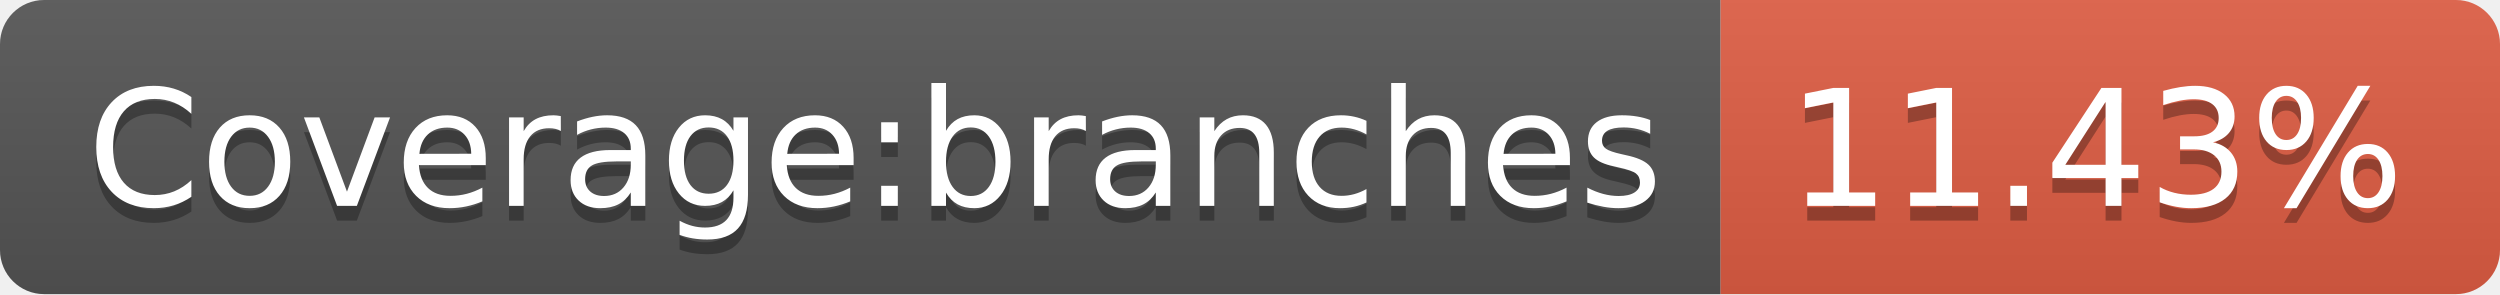
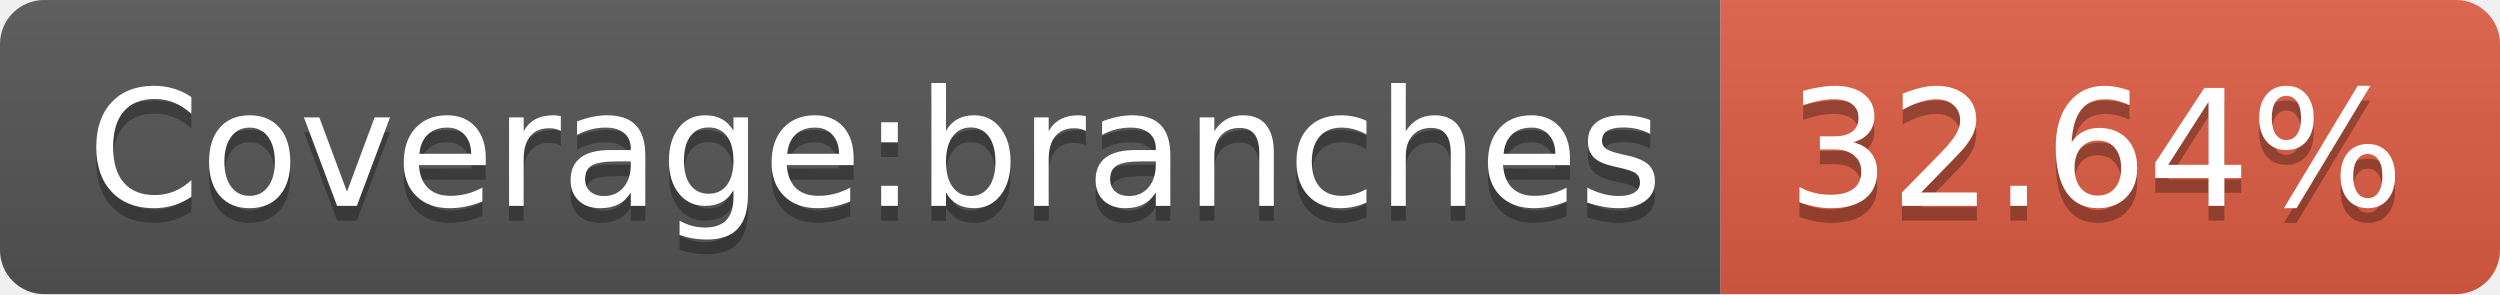
- <svg xmlns="http://www.w3.org/2000/svg" width="170" height="20" role="img" aria-label="Coverage:branches: 11.43%">
+ <svg xmlns="http://www.w3.org/2000/svg" width="170" height="20" role="img" aria-label="Coverage:branches: 32.64%">
  <linearGradient id="s" x2="0" y2="100%">
    <stop offset="0" stop-color="#bbb" stop-opacity=".1" />
    <stop offset="1" stop-opacity=".1" />
  </linearGradient>
  <clipPath id="r">
    <rect width="170" height="20" rx="3" fill="#fff" />
  </clipPath>
  <g clip-path="url(#r)">
    <rect width="117" height="20" fill="#555" />
    <rect x="117" width="53" height="20" fill="#e05d44" />
    <rect width="170" height="20" fill="url(#s)" />
  </g>
  <g fill="#fff" text-anchor="middle" font-family="Verdana,Geneva,DejaVu Sans,sans-serif" text-rendering="geometricPrecision" font-size="110">
    <text aria-hidden="true" x="595" y="150" fill="#010101" fill-opacity=".3" transform="scale(.1)" textLength="1070">Coverage:branches</text>
    <text x="595" y="140" transform="scale(.1)" fill="#fff" textLength="1070">Coverage:branches</text>
-     <text aria-hidden="true" x="1425" y="150" fill="#010101" fill-opacity=".3" transform="scale(.1)" textLength="430">11.43%</text>
-     <text x="1425" y="140" transform="scale(.1)" fill="#fff" textLength="430">11.43%</text>
+     <text aria-hidden="true" x="1425" y="150" fill="#010101" fill-opacity=".3" transform="scale(.1)" textLength="430">32.64%</text>
+     <text x="1425" y="140" transform="scale(.1)" fill="#fff" textLength="430">32.64%</text>
  </g>
</svg>
